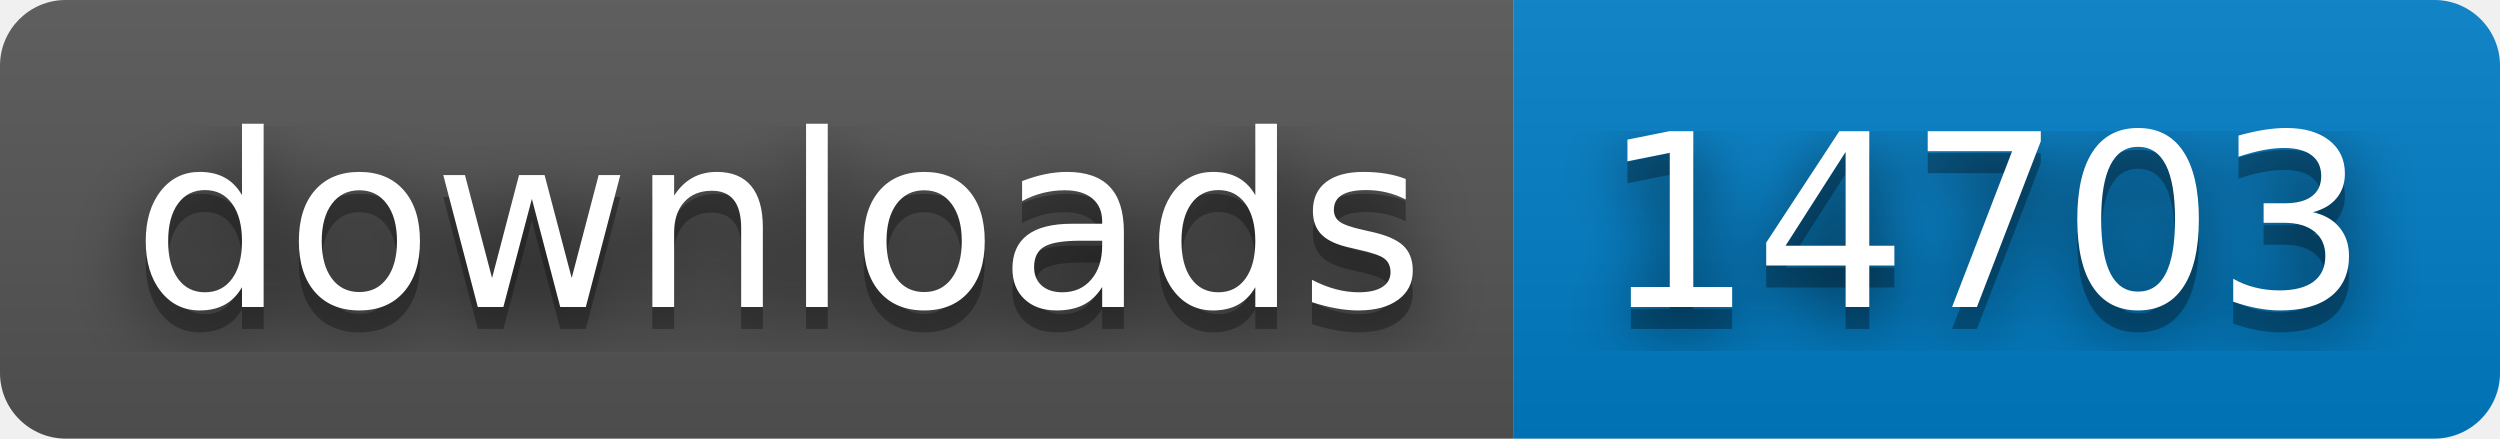
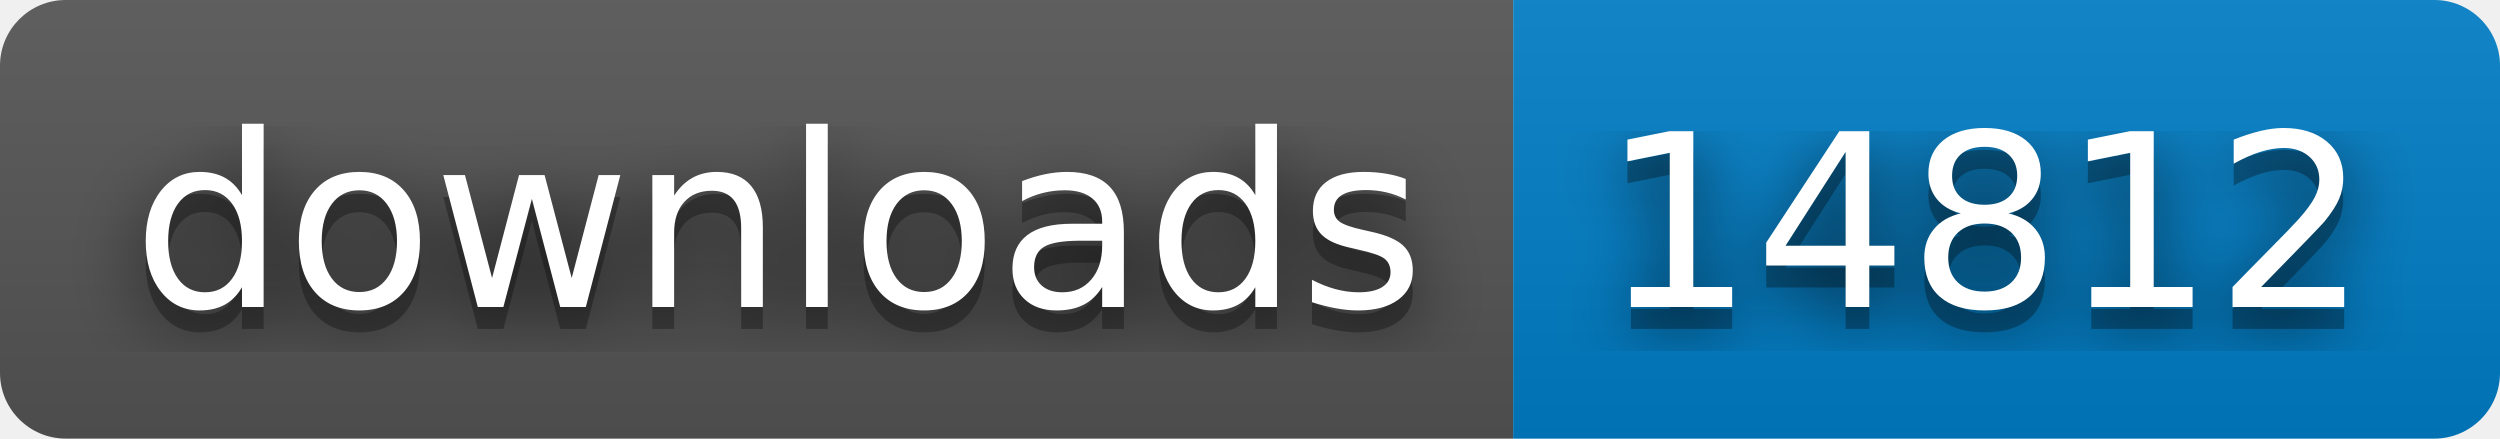
- <svg xmlns="http://www.w3.org/2000/svg" width="114" height="20" role="img" aria-label="downloads: 14703">
+ <svg xmlns="http://www.w3.org/2000/svg" width="114" height="20" role="img" aria-label="downloads: 14812">
  <filter id="blur">
    <feGaussianBlur stdDeviation="16" />
  </filter>
  <linearGradient id="s" x2="0" y2="100%">
    <stop offset="0" stop-color="#bbb" stop-opacity=".1" />
    <stop offset="1" stop-opacity=".1" />
  </linearGradient>
  <clipPath id="r">
    <rect width="114" height="20" rx="3" />
  </clipPath>
  <g clip-path="url(#r)">
    <rect width="69" height="20" fill="#555" />
    <rect x="69" width="45" height="20" fill="#007ec6" />
    <rect width="114" height="20" fill="url(#s)" />
  </g>
  <g fill="#fff" text-anchor="middle" font-family="Verdana,Geneva,DejaVu Sans,sans-serif" text-rendering="geometricPrecision" font-size="110">
    <g transform="scale(.1)">
      <g aria-hidden="true" fill="#010101">
        <text x="355" y="150" fill-opacity=".8" filter="url(#blur)" textLength="590">downloads</text>
        <text x="355" y="150" fill-opacity=".3" textLength="590">downloads</text>
      </g>
      <text x="355" y="140" textLength="590">downloads</text>
    </g>
    <g transform="scale(.1)">
      <g aria-hidden="true" fill="#010101">
-         <text x="905" y="150" fill-opacity=".8" filter="url(#blur)" textLength="350">14703</text>
-         <text x="905" y="150" fill-opacity=".3" textLength="350">14703</text>
+         <text x="905" y="150" fill-opacity=".8" filter="url(#blur)" textLength="350">14812</text>
+         <text x="905" y="150" fill-opacity=".3" textLength="350">14812</text>
      </g>
-       <text x="905" y="140" textLength="350">14703</text>
+       <text x="905" y="140" textLength="350">14812</text>
    </g>
  </g>
</svg>
